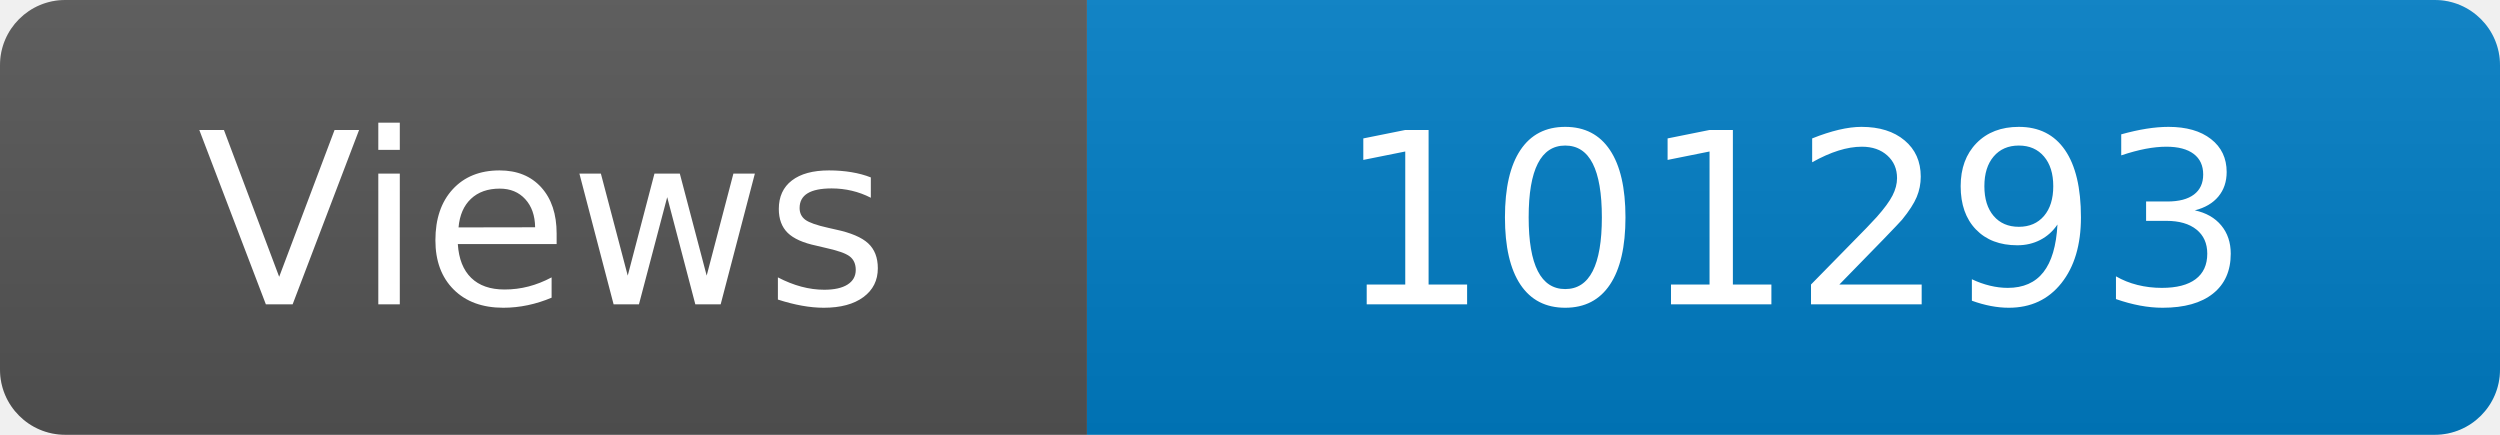
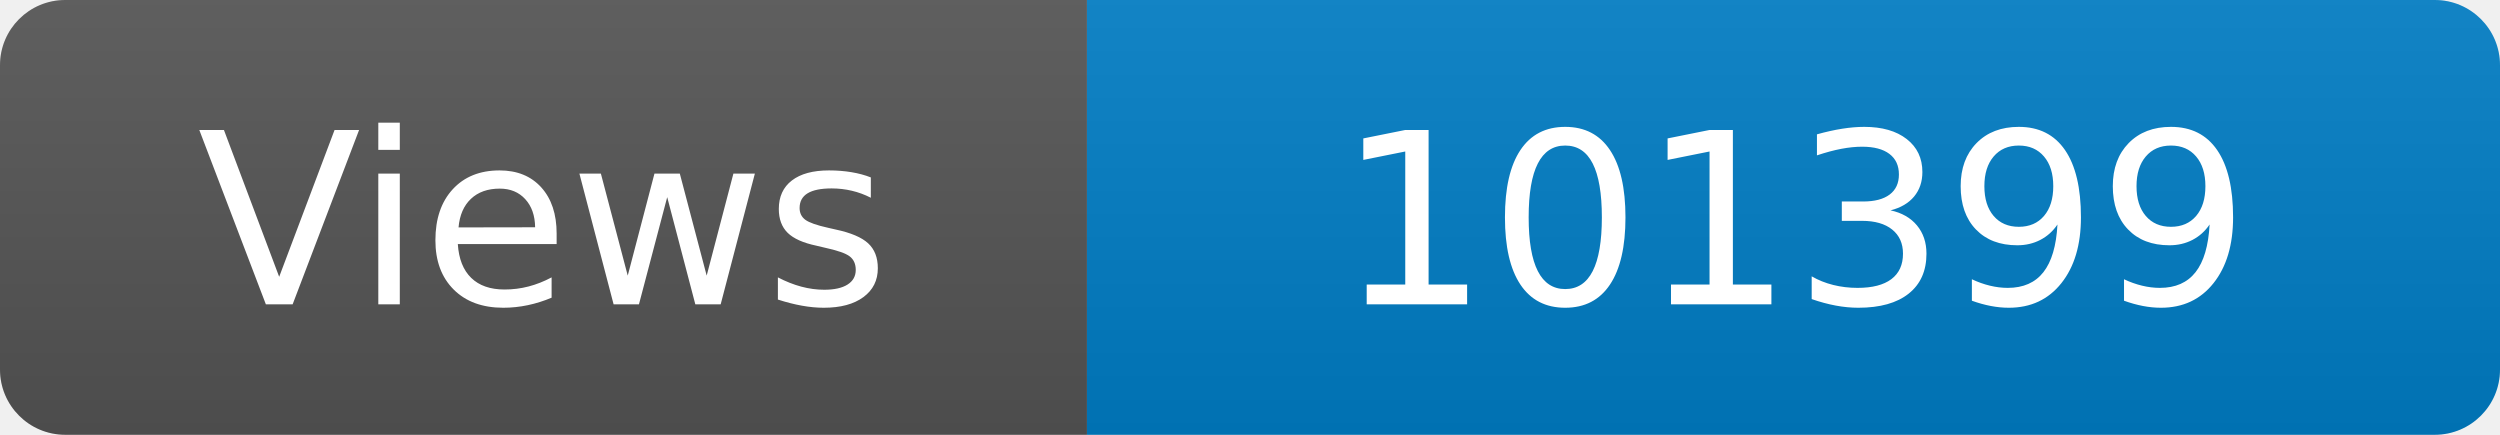
<svg xmlns="http://www.w3.org/2000/svg" width="115" height="20" role="img" aria-label="Maintained?: yes">
  <linearGradient id="s" x2="0" y2="100%">
    <stop offset="0" stop-color="#bbb" stop-opacity=".1" />
    <stop offset="1" stop-opacity=".1" />
  </linearGradient>
  <clipPath id="r">
    <rect width="115" height="20" rx="3" fill="#fff" />
  </clipPath>
  <g clip-path="url(#r)">
    <rect width="50" height="20" fill="#555" />
    <rect x="50" width="160" height="20" fill="#007ec6" />
    <rect width="115" height="20" fill="url(#s)" />
  </g>
  <g fill="#fff" text-anchor="middle" font-family="Verdana,Geneva,DejaVu Sans,sans-serif" font-size="110">
    <text x="250" y="140" transform="scale(.1)" fill="#fff">Views</text>
-     <text x="825" y="140" transform="scale(.1)" fill="#fff">101293</text>
+     <text x="825" y="140" transform="scale(.1)" fill="#fff">101399</text>
  </g>
</svg>
